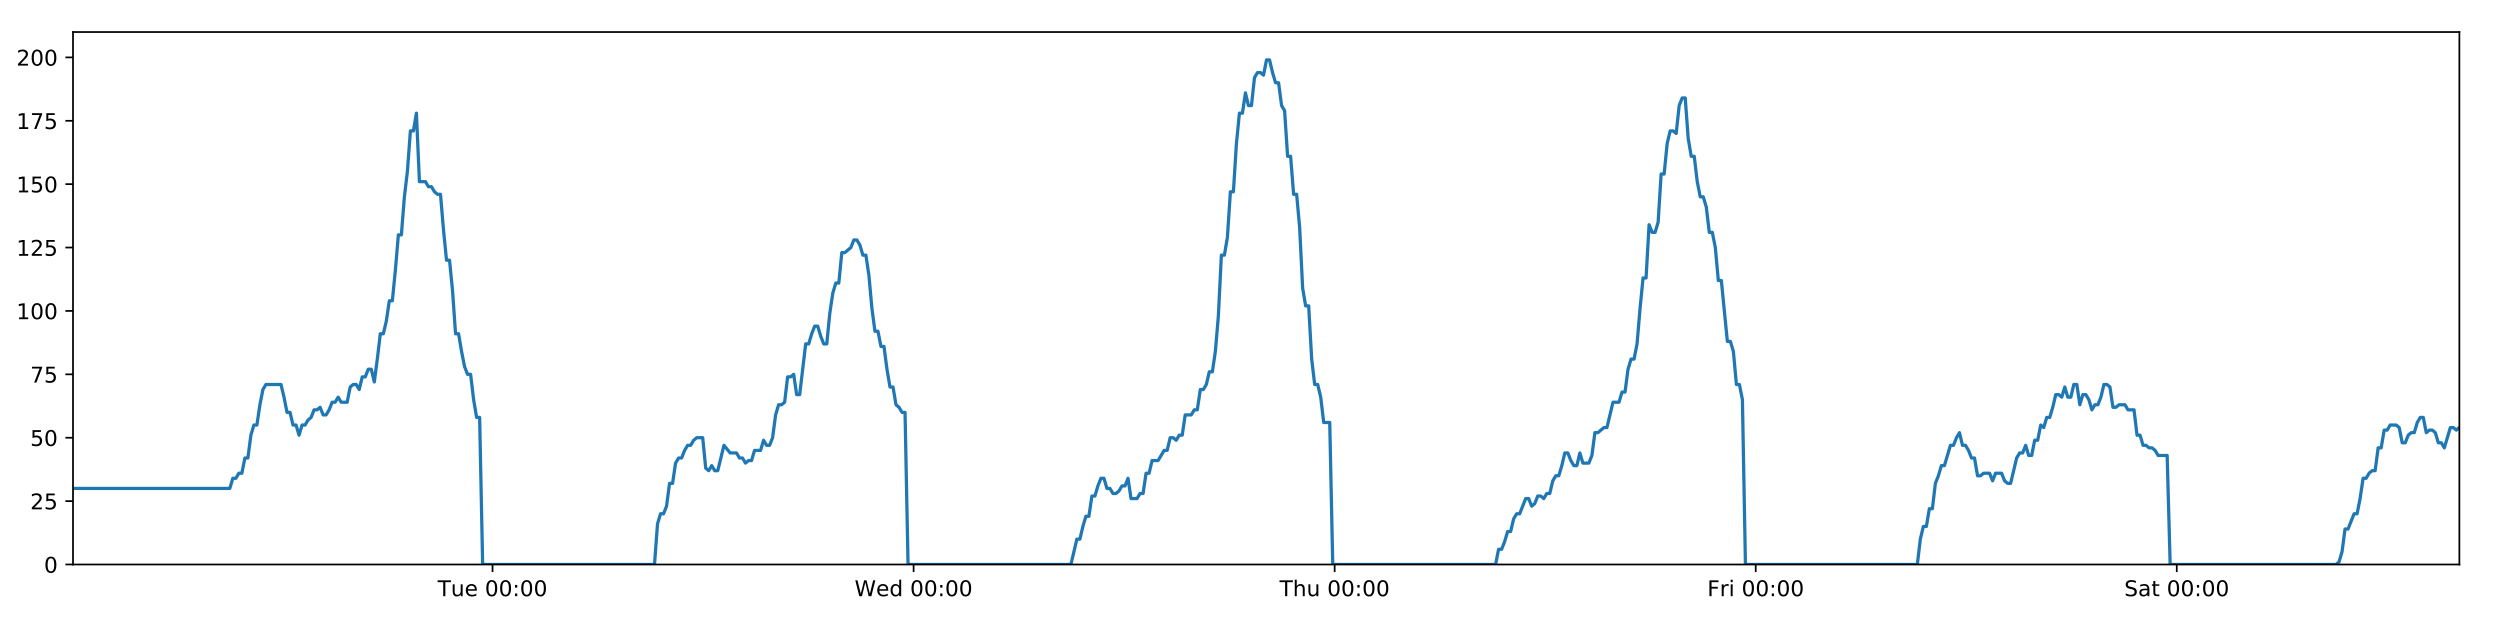
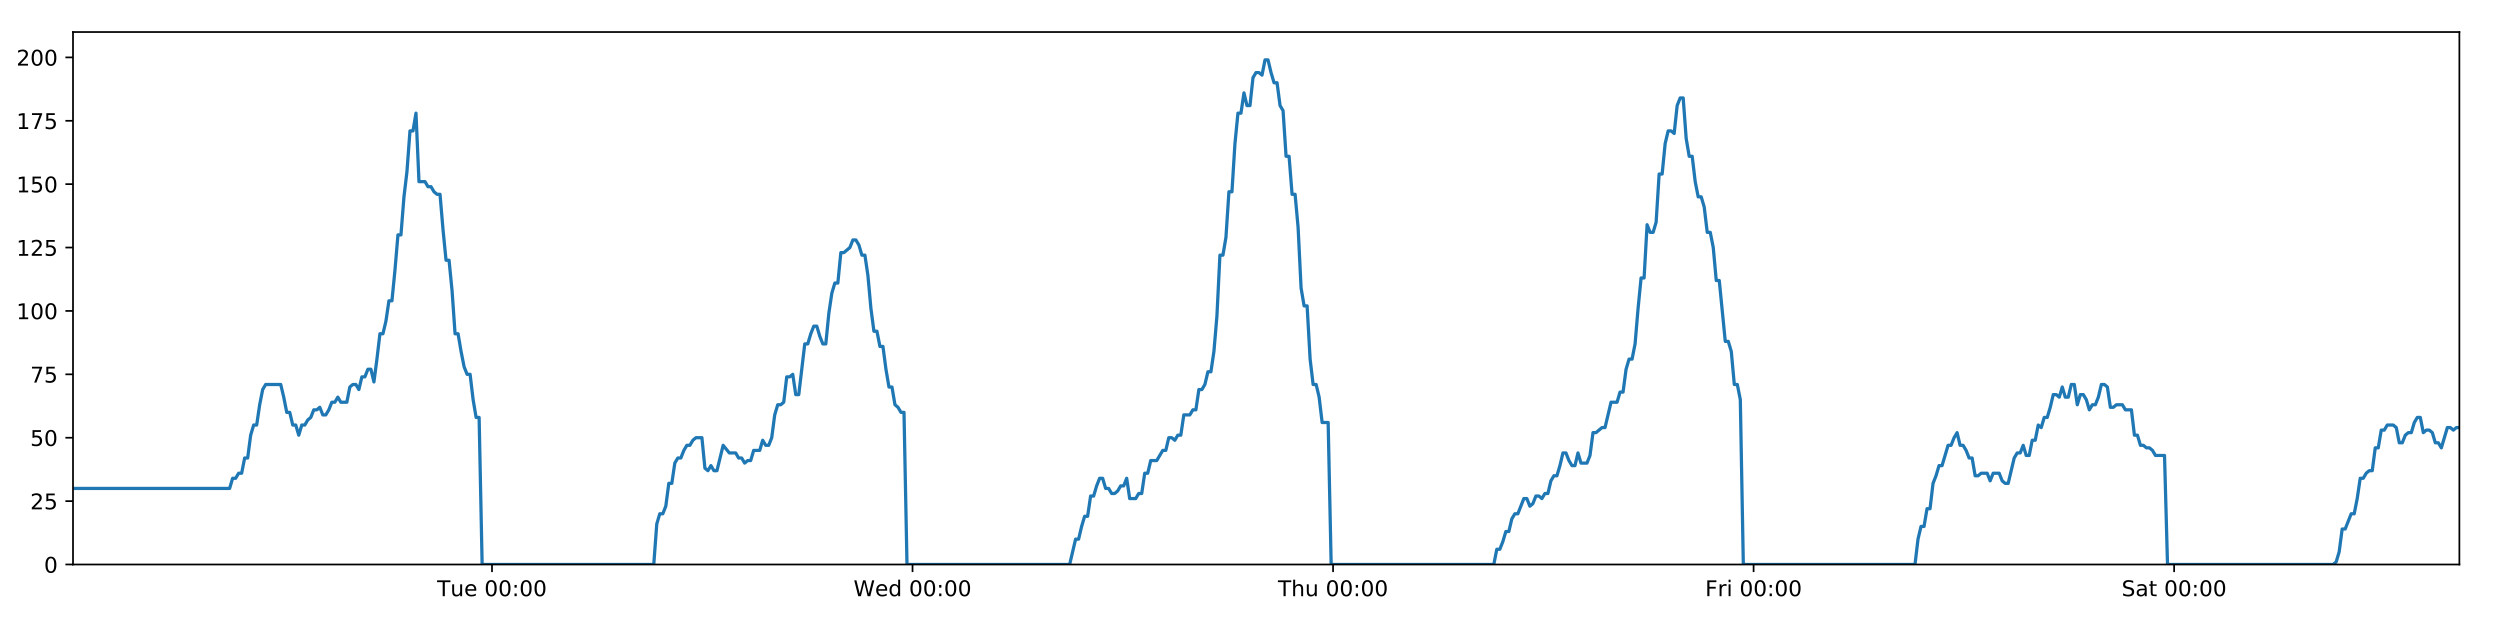
<svg xmlns="http://www.w3.org/2000/svg" xmlns:xlink="http://www.w3.org/1999/xlink" height="288pt" version="1.1" viewBox="0 0 1152 288" width="1152pt">
  <defs>
    <style type="text/css">
*{stroke-linecap:butt;stroke-linejoin:round;}
  </style>
  </defs>
  <g id="figure_1">
    <g id="patch_1">
      <path d="M 0 288  L 1152 288  L 1152 0  L 0 0  z " style="fill:#ffffff;" />
    </g>
    <g id="axes_1">
      <g id="patch_2">
        <path d="M 33.64 260.12  L 1133.28 260.12  L 1133.28 14.76  L 33.64 14.76  z " style="fill:#ffffff;" />
      </g>
      <g id="matplotlib.axis_1">
        <g id="xtick_1">
          <g id="line2d_1">
            <defs>
-               <path d="M 0 0  L 0 3.5  " id="m0f804568c9" style="stroke:#000000;stroke-width:0.8;" />
-             </defs>
-             <g>
-               <use style="stroke:#000000;stroke-width:0.8;" x="226.96" xlink:href="#m0f804568c9" y="260.12" />
+               <path d="M 0 0  L 0 3.5  " id="m7bfe73b40c" style="stroke:#000000;stroke-width:0.8;" />
+             </defs>
+             <g>
+               <use style="stroke:#000000;stroke-width:0.8;" x="226.716" xlink:href="#m7bfe73b40c" y="260.12" />
            </g>
          </g>
          <g id="text_1">
            <defs>
              <path d="M -0.297 72.906  L 61.375 72.906  L 61.375 64.594  L 35.5 64.594  L 35.5 0  L 25.594 0  L 25.594 64.594  L -0.297 64.594  z " id="DejaVuSans-84" />
              <path d="M 8.5 21.578  L 8.5 54.688  L 17.484 54.688  L 17.484 21.922  Q 17.484 14.156 20.5 10.266  Q 23.531 6.391 29.594 6.391  Q 36.859 6.391 41.078 11.031  Q 45.312 15.672 45.312 23.688  L 45.312 54.688  L 54.297 54.688  L 54.297 0  L 45.312 0  L 45.312 8.406  Q 42.047 3.422 37.719 1  Q 33.406 -1.422 27.688 -1.422  Q 18.266 -1.422 13.375 4.438  Q 8.5 10.297 8.5 21.578  z M 31.109 56  z " id="DejaVuSans-117" />
              <path d="M 56.203 29.594  L 56.203 25.203  L 14.891 25.203  Q 15.484 15.922 20.484 11.062  Q 25.484 6.203 34.422 6.203  Q 39.594 6.203 44.453 7.469  Q 49.312 8.734 54.109 11.281  L 54.109 2.781  Q 49.266 0.734 44.188 -0.344  Q 39.109 -1.422 33.891 -1.422  Q 20.797 -1.422 13.156 6.188  Q 5.516 13.812 5.516 26.812  Q 5.516 40.234 12.766 48.109  Q 20.016 56 32.328 56  Q 43.359 56 49.781 48.891  Q 56.203 41.797 56.203 29.594  z M 47.219 32.234  Q 47.125 39.594 43.094 43.984  Q 39.062 48.391 32.422 48.391  Q 24.906 48.391 20.391 44.141  Q 15.875 39.891 15.188 32.172  z " id="DejaVuSans-101" />
              <path id="DejaVuSans-32" />
              <path d="M 31.781 66.406  Q 24.172 66.406 20.328 58.906  Q 16.5 51.422 16.5 36.375  Q 16.5 21.391 20.328 13.891  Q 24.172 6.391 31.781 6.391  Q 39.453 6.391 43.281 13.891  Q 47.125 21.391 47.125 36.375  Q 47.125 51.422 43.281 58.906  Q 39.453 66.406 31.781 66.406  z M 31.781 74.219  Q 44.047 74.219 50.516 64.516  Q 56.984 54.828 56.984 36.375  Q 56.984 17.969 50.516 8.266  Q 44.047 -1.422 31.781 -1.422  Q 19.531 -1.422 13.062 8.266  Q 6.594 17.969 6.594 36.375  Q 6.594 54.828 13.062 64.516  Q 19.531 74.219 31.781 74.219  z " id="DejaVuSans-48" />
              <path d="M 11.719 12.406  L 22.016 12.406  L 22.016 0  L 11.719 0  z M 11.719 51.703  L 22.016 51.703  L 22.016 39.312  L 11.719 39.312  z " id="DejaVuSans-58" />
            </defs>
-             <g transform="translate(201.6741 274.7184)scale(0.1 -0.1)">
+             <g transform="translate(201.4304 274.7184)scale(0.1 -0.1)">
              <use xlink:href="#DejaVuSans-84" />
              <use x="60.85" xlink:href="#DejaVuSans-117" />
              <use x="124.229" xlink:href="#DejaVuSans-101" />
              <use x="185.752" xlink:href="#DejaVuSans-32" />
              <use x="217.539" xlink:href="#DejaVuSans-48" />
              <use x="281.162" xlink:href="#DejaVuSans-48" />
              <use x="344.785" xlink:href="#DejaVuSans-58" />
              <use x="378.477" xlink:href="#DejaVuSans-48" />
              <use x="442.1" xlink:href="#DejaVuSans-48" />
            </g>
          </g>
        </g>
        <g id="xtick_2">
          <g id="line2d_2">
            <g>
-               <use style="stroke:#000000;stroke-width:0.8;" x="420.984" xlink:href="#m0f804568c9" y="260.12" />
+               <use style="stroke:#000000;stroke-width:0.8;" x="420.495" xlink:href="#m7bfe73b40c" y="260.12" />
            </g>
          </g>
          <g id="text_2">
            <defs>
              <path d="M 3.328 72.906  L 13.281 72.906  L 28.609 11.281  L 43.891 72.906  L 54.984 72.906  L 70.312 11.281  L 85.594 72.906  L 95.609 72.906  L 77.297 0  L 64.891 0  L 49.516 63.281  L 33.984 0  L 21.578 0  z " id="DejaVuSans-87" />
              <path d="M 45.406 46.391  L 45.406 75.984  L 54.391 75.984  L 54.391 0  L 45.406 0  L 45.406 8.203  Q 42.578 3.328 38.25 0.953  Q 33.938 -1.422 27.875 -1.422  Q 17.969 -1.422 11.734 6.484  Q 5.516 14.406 5.516 27.297  Q 5.516 40.188 11.734 48.094  Q 17.969 56 27.875 56  Q 33.938 56 38.25 53.625  Q 42.578 51.266 45.406 46.391  z M 14.797 27.297  Q 14.797 17.391 18.875 11.75  Q 22.953 6.109 30.078 6.109  Q 37.203 6.109 41.297 11.75  Q 45.406 17.391 45.406 27.297  Q 45.406 37.203 41.297 42.844  Q 37.203 48.484 30.078 48.484  Q 22.953 48.484 18.875 42.844  Q 14.797 37.203 14.797 27.297  z " id="DejaVuSans-100" />
            </defs>
-             <g transform="translate(393.7947 274.7184)scale(0.1 -0.1)">
+             <g transform="translate(393.3064 274.7184)scale(0.1 -0.1)">
              <use xlink:href="#DejaVuSans-87" />
              <use x="98.799" xlink:href="#DejaVuSans-101" />
              <use x="160.322" xlink:href="#DejaVuSans-100" />
              <use x="223.799" xlink:href="#DejaVuSans-32" />
              <use x="255.586" xlink:href="#DejaVuSans-48" />
              <use x="319.209" xlink:href="#DejaVuSans-48" />
              <use x="382.832" xlink:href="#DejaVuSans-58" />
              <use x="416.523" xlink:href="#DejaVuSans-48" />
              <use x="480.146" xlink:href="#DejaVuSans-48" />
            </g>
          </g>
        </g>
        <g id="xtick_3">
          <g id="line2d_3">
            <g>
-               <use style="stroke:#000000;stroke-width:0.8;" x="615.007" xlink:href="#m0f804568c9" y="260.12" />
+               <use style="stroke:#000000;stroke-width:0.8;" x="614.275" xlink:href="#m7bfe73b40c" y="260.12" />
            </g>
          </g>
          <g id="text_3">
            <defs>
              <path d="M 54.891 33.016  L 54.891 0  L 45.906 0  L 45.906 32.719  Q 45.906 40.484 42.875 44.328  Q 39.844 48.188 33.797 48.188  Q 26.516 48.188 22.312 43.547  Q 18.109 38.922 18.109 30.906  L 18.109 0  L 9.078 0  L 9.078 75.984  L 18.109 75.984  L 18.109 46.188  Q 21.344 51.125 25.703 53.562  Q 30.078 56 35.797 56  Q 45.219 56 50.047 50.172  Q 54.891 44.344 54.891 33.016  z " id="DejaVuSans-104" />
            </defs>
-             <g transform="translate(589.6175 274.7184)scale(0.1 -0.1)">
+             <g transform="translate(588.8847 274.7184)scale(0.1 -0.1)">
              <use xlink:href="#DejaVuSans-84" />
              <use x="61.084" xlink:href="#DejaVuSans-104" />
              <use x="124.463" xlink:href="#DejaVuSans-117" />
              <use x="187.842" xlink:href="#DejaVuSans-32" />
              <use x="219.629" xlink:href="#DejaVuSans-48" />
              <use x="283.252" xlink:href="#DejaVuSans-48" />
              <use x="346.875" xlink:href="#DejaVuSans-58" />
              <use x="380.566" xlink:href="#DejaVuSans-48" />
              <use x="444.189" xlink:href="#DejaVuSans-48" />
            </g>
          </g>
        </g>
        <g id="xtick_4">
          <g id="line2d_4">
            <g>
-               <use style="stroke:#000000;stroke-width:0.8;" x="809.031" xlink:href="#m0f804568c9" y="260.12" />
+               <use style="stroke:#000000;stroke-width:0.8;" x="808.054" xlink:href="#m7bfe73b40c" y="260.12" />
            </g>
          </g>
          <g id="text_4">
            <defs>
              <path d="M 9.812 72.906  L 51.703 72.906  L 51.703 64.594  L 19.672 64.594  L 19.672 43.109  L 48.578 43.109  L 48.578 34.812  L 19.672 34.812  L 19.672 0  L 9.812 0  z " id="DejaVuSans-70" />
              <path d="M 41.109 46.297  Q 39.594 47.172 37.812 47.578  Q 36.031 48 33.891 48  Q 26.266 48 22.188 43.047  Q 18.109 38.094 18.109 28.812  L 18.109 0  L 9.078 0  L 9.078 54.688  L 18.109 54.688  L 18.109 46.188  Q 20.953 51.172 25.484 53.578  Q 30.031 56 36.531 56  Q 37.453 56 38.578 55.875  Q 39.703 55.766 41.062 55.516  z " id="DejaVuSans-114" />
              <path d="M 9.422 54.688  L 18.406 54.688  L 18.406 0  L 9.422 0  z M 9.422 75.984  L 18.406 75.984  L 18.406 64.594  L 9.422 64.594  z " id="DejaVuSans-105" />
            </defs>
-             <g transform="translate(786.7178 274.7184)scale(0.1 -0.1)">
+             <g transform="translate(785.7404 274.7184)scale(0.1 -0.1)">
              <use xlink:href="#DejaVuSans-70" />
              <use x="57.41" xlink:href="#DejaVuSans-114" />
              <use x="98.523" xlink:href="#DejaVuSans-105" />
              <use x="126.307" xlink:href="#DejaVuSans-32" />
              <use x="158.094" xlink:href="#DejaVuSans-48" />
              <use x="221.717" xlink:href="#DejaVuSans-48" />
              <use x="285.34" xlink:href="#DejaVuSans-58" />
              <use x="319.031" xlink:href="#DejaVuSans-48" />
              <use x="382.654" xlink:href="#DejaVuSans-48" />
            </g>
          </g>
        </g>
        <g id="xtick_5">
          <g id="line2d_5">
            <g>
-               <use style="stroke:#000000;stroke-width:0.8;" x="1003.055" xlink:href="#m0f804568c9" y="260.12" />
+               <use style="stroke:#000000;stroke-width:0.8;" x="1001.833" xlink:href="#m7bfe73b40c" y="260.12" />
            </g>
          </g>
          <g id="text_5">
            <defs>
              <path d="M 53.516 70.516  L 53.516 60.891  Q 47.906 63.578 42.922 64.891  Q 37.938 66.219 33.297 66.219  Q 25.25 66.219 20.875 63.094  Q 16.5 59.969 16.5 54.203  Q 16.5 49.359 19.406 46.891  Q 22.312 44.438 30.422 42.922  L 36.375 41.703  Q 47.406 39.594 52.656 34.297  Q 57.906 29 57.906 20.125  Q 57.906 9.516 50.797 4.047  Q 43.703 -1.422 29.984 -1.422  Q 24.812 -1.422 18.969 -0.25  Q 13.141 0.922 6.891 3.219  L 6.891 13.375  Q 12.891 10.016 18.656 8.297  Q 24.422 6.594 29.984 6.594  Q 38.422 6.594 43.016 9.906  Q 47.609 13.234 47.609 19.391  Q 47.609 24.75 44.312 27.781  Q 41.016 30.812 33.5 32.328  L 27.484 33.5  Q 16.453 35.688 11.516 40.375  Q 6.594 45.062 6.594 53.422  Q 6.594 63.094 13.406 68.656  Q 20.219 74.219 32.172 74.219  Q 37.312 74.219 42.625 73.281  Q 47.953 72.359 53.516 70.516  z " id="DejaVuSans-83" />
              <path d="M 34.281 27.484  Q 23.391 27.484 19.188 25  Q 14.984 22.516 14.984 16.5  Q 14.984 11.719 18.141 8.906  Q 21.297 6.109 26.703 6.109  Q 34.188 6.109 38.703 11.406  Q 43.219 16.703 43.219 25.484  L 43.219 27.484  z M 52.203 31.203  L 52.203 0  L 43.219 0  L 43.219 8.297  Q 40.141 3.328 35.547 0.953  Q 30.953 -1.422 24.312 -1.422  Q 15.922 -1.422 10.953 3.297  Q 6 8.016 6 15.922  Q 6 25.141 12.172 29.828  Q 18.359 34.516 30.609 34.516  L 43.219 34.516  L 43.219 35.406  Q 43.219 41.609 39.141 45  Q 35.062 48.391 27.688 48.391  Q 23 48.391 18.547 47.266  Q 14.109 46.141 10.016 43.891  L 10.016 52.203  Q 14.938 54.109 19.578 55.047  Q 24.219 56 28.609 56  Q 40.484 56 46.344 49.844  Q 52.203 43.703 52.203 31.203  z " id="DejaVuSans-97" />
              <path d="M 18.312 70.219  L 18.312 54.688  L 36.812 54.688  L 36.812 47.703  L 18.312 47.703  L 18.312 18.016  Q 18.312 11.328 20.141 9.422  Q 21.969 7.516 27.594 7.516  L 36.812 7.516  L 36.812 0  L 27.594 0  Q 17.188 0 13.234 3.875  Q 9.281 7.766 9.281 18.016  L 9.281 47.703  L 2.688 47.703  L 2.688 54.688  L 9.281 54.688  L 9.281 70.219  z " id="DejaVuSans-116" />
            </defs>
-             <g transform="translate(978.8578 274.7184)scale(0.1 -0.1)">
+             <g transform="translate(977.6359 274.7184)scale(0.1 -0.1)">
              <use xlink:href="#DejaVuSans-83" />
              <use x="63.477" xlink:href="#DejaVuSans-97" />
              <use x="124.756" xlink:href="#DejaVuSans-116" />
              <use x="163.965" xlink:href="#DejaVuSans-32" />
              <use x="195.752" xlink:href="#DejaVuSans-48" />
              <use x="259.375" xlink:href="#DejaVuSans-48" />
              <use x="322.998" xlink:href="#DejaVuSans-58" />
              <use x="356.689" xlink:href="#DejaVuSans-48" />
              <use x="420.312" xlink:href="#DejaVuSans-48" />
            </g>
          </g>
        </g>
      </g>
      <g id="matplotlib.axis_2">
        <g id="ytick_1">
          <g id="line2d_6">
            <defs>
-               <path d="M 0 0  L -3.5 0  " id="mcbf3588f6b" style="stroke:#000000;stroke-width:0.8;" />
-             </defs>
-             <g>
-               <use style="stroke:#000000;stroke-width:0.8;" x="33.64" xlink:href="#mcbf3588f6b" y="260.12" />
+               <path d="M 0 0  L -3.5 0  " id="mf0723253dd" style="stroke:#000000;stroke-width:0.8;" />
+             </defs>
+             <g>
+               <use style="stroke:#000000;stroke-width:0.8;" x="33.64" xlink:href="#mf0723253dd" y="260.12" />
            </g>
          </g>
          <g id="text_6">
            <g transform="translate(20.2775 263.9192)scale(0.1 -0.1)">
              <use xlink:href="#DejaVuSans-48" />
            </g>
          </g>
        </g>
        <g id="ytick_2">
          <g id="line2d_7">
            <g>
-               <use style="stroke:#000000;stroke-width:0.8;" x="33.64" xlink:href="#mcbf3588f6b" y="230.91" />
+               <use style="stroke:#000000;stroke-width:0.8;" x="33.64" xlink:href="#mf0723253dd" y="230.91" />
            </g>
          </g>
          <g id="text_7">
            <defs>
              <path d="M 19.188 8.297  L 53.609 8.297  L 53.609 0  L 7.328 0  L 7.328 8.297  Q 12.938 14.109 22.625 23.891  Q 32.328 33.688 34.812 36.531  Q 39.547 41.844 41.422 45.531  Q 43.312 49.219 43.312 52.781  Q 43.312 58.594 39.234 62.25  Q 35.156 65.922 28.609 65.922  Q 23.969 65.922 18.812 64.312  Q 13.672 62.703 7.812 59.422  L 7.812 69.391  Q 13.766 71.781 18.938 73  Q 24.125 74.219 28.422 74.219  Q 39.75 74.219 46.484 68.547  Q 53.219 62.891 53.219 53.422  Q 53.219 48.922 51.531 44.891  Q 49.859 40.875 45.406 35.406  Q 44.188 33.984 37.641 27.219  Q 31.109 20.453 19.188 8.297  z " id="DejaVuSans-50" />
              <path d="M 10.797 72.906  L 49.516 72.906  L 49.516 64.594  L 19.828 64.594  L 19.828 46.734  Q 21.969 47.469 24.109 47.828  Q 26.266 48.188 28.422 48.188  Q 40.625 48.188 47.75 41.5  Q 54.891 34.812 54.891 23.391  Q 54.891 11.625 47.562 5.094  Q 40.234 -1.422 26.906 -1.422  Q 22.312 -1.422 17.547 -0.641  Q 12.797 0.141 7.719 1.703  L 7.719 11.625  Q 12.109 9.234 16.797 8.062  Q 21.484 6.891 26.703 6.891  Q 35.156 6.891 40.078 11.328  Q 45.016 15.766 45.016 23.391  Q 45.016 31 40.078 35.438  Q 35.156 39.891 26.703 39.891  Q 22.75 39.891 18.812 39.016  Q 14.891 38.141 10.797 36.281  z " id="DejaVuSans-53" />
            </defs>
            <g transform="translate(13.915 234.7097)scale(0.1 -0.1)">
              <use xlink:href="#DejaVuSans-50" />
              <use x="63.623" xlink:href="#DejaVuSans-53" />
            </g>
          </g>
        </g>
        <g id="ytick_3">
          <g id="line2d_8">
            <g>
-               <use style="stroke:#000000;stroke-width:0.8;" x="33.64" xlink:href="#mcbf3588f6b" y="201.701" />
+               <use style="stroke:#000000;stroke-width:0.8;" x="33.64" xlink:href="#mf0723253dd" y="201.701" />
            </g>
          </g>
          <g id="text_8">
            <g transform="translate(13.915 205.5002)scale(0.1 -0.1)">
              <use xlink:href="#DejaVuSans-53" />
              <use x="63.623" xlink:href="#DejaVuSans-48" />
            </g>
          </g>
        </g>
        <g id="ytick_4">
          <g id="line2d_9">
            <g>
-               <use style="stroke:#000000;stroke-width:0.8;" x="33.64" xlink:href="#mcbf3588f6b" y="172.491" />
+               <use style="stroke:#000000;stroke-width:0.8;" x="33.64" xlink:href="#mf0723253dd" y="172.491" />
            </g>
          </g>
          <g id="text_9">
            <defs>
              <path d="M 8.203 72.906  L 55.078 72.906  L 55.078 68.703  L 28.609 0  L 18.312 0  L 43.219 64.594  L 8.203 64.594  z " id="DejaVuSans-55" />
            </defs>
            <g transform="translate(13.915 176.2906)scale(0.1 -0.1)">
              <use xlink:href="#DejaVuSans-55" />
              <use x="63.623" xlink:href="#DejaVuSans-53" />
            </g>
          </g>
        </g>
        <g id="ytick_5">
          <g id="line2d_10">
            <g>
-               <use style="stroke:#000000;stroke-width:0.8;" x="33.64" xlink:href="#mcbf3588f6b" y="143.282" />
+               <use style="stroke:#000000;stroke-width:0.8;" x="33.64" xlink:href="#mf0723253dd" y="143.282" />
            </g>
          </g>
          <g id="text_10">
            <defs>
              <path d="M 12.406 8.297  L 28.516 8.297  L 28.516 63.922  L 10.984 60.406  L 10.984 69.391  L 28.422 72.906  L 38.281 72.906  L 38.281 8.297  L 54.391 8.297  L 54.391 0  L 12.406 0  z " id="DejaVuSans-49" />
            </defs>
            <g transform="translate(7.5525 147.0811)scale(0.1 -0.1)">
              <use xlink:href="#DejaVuSans-49" />
              <use x="63.623" xlink:href="#DejaVuSans-48" />
              <use x="127.246" xlink:href="#DejaVuSans-48" />
            </g>
          </g>
        </g>
        <g id="ytick_6">
          <g id="line2d_11">
            <g>
-               <use style="stroke:#000000;stroke-width:0.8;" x="33.64" xlink:href="#mcbf3588f6b" y="114.072" />
+               <use style="stroke:#000000;stroke-width:0.8;" x="33.64" xlink:href="#mf0723253dd" y="114.072" />
            </g>
          </g>
          <g id="text_11">
            <g transform="translate(7.5525 117.8716)scale(0.1 -0.1)">
              <use xlink:href="#DejaVuSans-49" />
              <use x="63.623" xlink:href="#DejaVuSans-50" />
              <use x="127.246" xlink:href="#DejaVuSans-53" />
            </g>
          </g>
        </g>
        <g id="ytick_7">
          <g id="line2d_12">
            <g>
-               <use style="stroke:#000000;stroke-width:0.8;" x="33.64" xlink:href="#mcbf3588f6b" y="84.863" />
+               <use style="stroke:#000000;stroke-width:0.8;" x="33.64" xlink:href="#mf0723253dd" y="84.863" />
            </g>
          </g>
          <g id="text_12">
            <g transform="translate(7.5525 88.66208)scale(0.1 -0.1)">
              <use xlink:href="#DejaVuSans-49" />
              <use x="63.623" xlink:href="#DejaVuSans-53" />
              <use x="127.246" xlink:href="#DejaVuSans-48" />
            </g>
          </g>
        </g>
        <g id="ytick_8">
          <g id="line2d_13">
            <g>
-               <use style="stroke:#000000;stroke-width:0.8;" x="33.64" xlink:href="#mcbf3588f6b" y="55.653" />
+               <use style="stroke:#000000;stroke-width:0.8;" x="33.64" xlink:href="#mf0723253dd" y="55.653" />
            </g>
          </g>
          <g id="text_13">
            <g transform="translate(7.5525 59.45255)scale(0.1 -0.1)">
              <use xlink:href="#DejaVuSans-49" />
              <use x="63.623" xlink:href="#DejaVuSans-55" />
              <use x="127.246" xlink:href="#DejaVuSans-53" />
            </g>
          </g>
        </g>
        <g id="ytick_9">
          <g id="line2d_14">
            <g>
-               <use style="stroke:#000000;stroke-width:0.8;" x="33.64" xlink:href="#mcbf3588f6b" y="26.444" />
+               <use style="stroke:#000000;stroke-width:0.8;" x="33.64" xlink:href="#mf0723253dd" y="26.444" />
            </g>
          </g>
          <g id="text_14">
            <g transform="translate(7.5525 30.24303)scale(0.1 -0.1)">
              <use xlink:href="#DejaVuSans-50" />
              <use x="63.623" xlink:href="#DejaVuSans-48" />
              <use x="127.246" xlink:href="#DejaVuSans-48" />
            </g>
          </g>
        </g>
      </g>
      <g id="line2d_15">
-         <path clip-path="url(#p4704fa469d)" d="M 33.64 225.069  L 105.897 225.069  L 107.287 220.395  L 108.676 220.395  L 110.063 218.058  L 111.449 218.058  L 112.834 211.048  L 114.222 211.048  L 115.607 200.533  L 116.993 195.859  L 118.379 195.859  L 119.765 186.512  L 121.151 179.502  L 122.539 177.165  L 129.482 177.165  L 130.868 183.007  L 132.257 190.017  L 133.642 190.017  L 135.027 195.859  L 136.415 195.859  L 137.801 200.533  L 139.188 195.859  L 140.576 195.859  L 141.962 193.522  L 143.347 192.354  L 144.732 188.849  L 146.118 188.849  L 147.504 187.68  L 148.892 191.186  L 150.277 191.186  L 151.666 188.849  L 153.051 185.344  L 154.436 185.344  L 155.824 183.007  L 157.21 185.344  L 159.981 185.344  L 161.369 178.333  L 162.755 177.165  L 164.144 177.165  L 165.532 179.502  L 166.92 173.66  L 168.31 173.66  L 169.699 170.155  L 171.091 170.155  L 172.479 175.997  L 173.864 165.481  L 175.25 153.797  L 176.635 153.797  L 178.02 147.955  L 179.406 138.608  L 180.792 138.608  L 182.178 124.588  L 183.565 108.23  L 184.95 108.23  L 186.339 90.705  L 187.726 79.021  L 189.111 60.327  L 190.497 60.327  L 191.883 52.148  L 193.268 83.694  L 196.04 83.694  L 197.429 86.031  L 198.815 86.031  L 200.203 88.368  L 201.59 89.536  L 202.975 89.536  L 204.363 105.894  L 205.754 119.914  L 207.14 119.914  L 208.528 133.935  L 209.916 153.797  L 211.305 153.797  L 212.692 161.976  L 214.08 168.986  L 215.465 172.491  L 216.854 172.491  L 218.243 184.175  L 219.629 192.354  L 221.015 192.354  L 222.405 260.12  L 301.593 260.12  L 302.98 241.426  L 304.369 236.752  L 305.757 236.752  L 307.143 233.247  L 308.529 222.732  L 309.917 222.732  L 311.304 213.385  L 312.693 211.048  L 314.082 211.048  L 315.473 207.543  L 316.863 205.206  L 318.252 205.206  L 319.637 202.869  L 321.028 201.701  L 323.806 201.701  L 325.191 215.722  L 326.578 216.89  L 327.967 214.553  L 329.352 216.89  L 330.739 216.89  L 333.602 205.206  L 336.464 208.711  L 339.374 208.711  L 340.759 211.048  L 342.146 211.048  L 343.531 213.385  L 344.917 212.216  L 346.305 212.216  L 347.693 207.543  L 350.465 207.543  L 351.851 202.869  L 353.24 205.206  L 354.625 205.206  L 356.011 201.701  L 357.398 191.186  L 358.784 186.512  L 360.169 186.512  L 361.555 185.344  L 362.94 173.66  L 364.329 173.66  L 365.716 172.491  L 367.104 181.838  L 368.49 181.838  L 371.263 158.471  L 372.649 158.471  L 374.037 153.797  L 375.423 150.292  L 376.809 150.292  L 378.197 154.966  L 379.584 158.471  L 380.97 158.471  L 382.358 144.45  L 383.747 135.103  L 385.134 130.43  L 386.52 130.43  L 387.906 116.409  L 389.292 116.409  L 392.069 114.072  L 393.457 110.567  L 394.846 110.567  L 396.233 112.904  L 397.621 117.578  L 399.007 117.578  L 400.396 126.925  L 401.782 142.114  L 403.17 152.629  L 404.557 152.629  L 405.942 159.639  L 407.333 159.639  L 408.718 170.155  L 410.106 178.333  L 411.494 178.333  L 412.88 186.512  L 414.269 187.68  L 415.656 190.017  L 417.042 190.017  L 418.427 260.12  L 493.472 260.12  L 496.22 248.436  L 497.606 248.436  L 498.991 242.594  L 500.377 237.921  L 501.762 237.921  L 503.148 228.574  L 504.535 228.574  L 505.921 223.9  L 507.306 220.395  L 508.692 220.395  L 510.077 225.069  L 511.465 225.069  L 512.851 227.405  L 514.24 227.405  L 515.629 226.237  L 517.017 223.9  L 518.403 223.9  L 519.789 220.395  L 521.175 229.742  L 523.948 229.742  L 525.336 227.405  L 526.723 227.405  L 528.109 218.058  L 529.497 218.058  L 530.884 212.216  L 533.657 212.216  L 536.431 207.543  L 537.825 207.543  L 539.214 201.701  L 540.604 201.701  L 541.99 202.869  L 543.376 200.533  L 544.761 200.533  L 546.146 191.186  L 548.918 191.186  L 550.326 188.849  L 551.712 188.849  L 553.097 179.502  L 554.488 179.502  L 555.875 177.165  L 557.261 171.323  L 558.65 171.323  L 560.035 161.976  L 561.422 145.619  L 562.808 117.578  L 564.194 117.578  L 565.581 109.399  L 566.966 88.368  L 568.352 88.368  L 569.741 66.169  L 571.128 52.148  L 572.514 52.148  L 573.899 42.801  L 575.286 48.643  L 576.674 48.643  L 578.062 35.791  L 579.448 33.454  L 580.836 33.454  L 582.226 34.622  L 583.614 27.612  L 585.006 27.612  L 586.392 33.454  L 587.78 38.128  L 589.165 38.128  L 590.554 48.643  L 591.939 50.98  L 593.325 72.011  L 594.71 72.011  L 596.098 89.536  L 597.484 89.536  L 598.871 104.725  L 600.257 132.766  L 601.644 140.945  L 603.034 140.945  L 604.422 165.481  L 605.806 177.165  L 607.193 177.165  L 608.582 183.007  L 609.968 194.691  L 612.743 194.691  L 614.13 260.12  L 689.168 260.12  L 690.554 253.11  L 691.942 253.11  L 693.328 249.605  L 694.717 244.931  L 696.102 244.931  L 697.488 239.089  L 698.875 236.752  L 700.261 236.752  L 703.032 229.742  L 704.421 229.742  L 705.808 233.247  L 707.197 232.079  L 708.584 228.574  L 709.972 228.574  L 711.358 229.742  L 712.743 227.405  L 714.132 227.405  L 715.519 221.563  L 716.904 219.227  L 718.296 219.227  L 719.681 214.553  L 721.067 208.711  L 722.452 208.711  L 723.838 212.216  L 725.225 214.553  L 726.613 214.553  L 728.001 208.711  L 729.387 213.385  L 732.159 213.385  L 733.546 209.88  L 734.935 199.364  L 736.32 199.364  L 739.096 197.027  L 740.482 197.027  L 743.258 185.344  L 746.033 185.344  L 747.419 180.67  L 748.806 180.67  L 750.192 170.155  L 751.58 165.481  L 752.965 165.481  L 754.351 158.471  L 755.737 142.114  L 757.122 128.093  L 758.508 128.093  L 759.897 103.557  L 761.289 107.062  L 762.677 107.062  L 764.065 102.389  L 765.454 80.189  L 766.839 80.189  L 768.226 66.169  L 769.611 60.327  L 770.996 60.327  L 772.384 61.495  L 773.771 48.643  L 775.157 45.138  L 776.546 45.138  L 777.932 63.832  L 779.317 72.011  L 780.704 72.011  L 782.09 83.694  L 783.477 90.705  L 784.865 90.705  L 786.25 95.378  L 787.646 107.062  L 789.036 107.062  L 790.422 114.072  L 791.807 129.261  L 793.194 129.261  L 795.965 157.302  L 797.355 157.302  L 798.744 161.976  L 800.132 177.165  L 801.519 177.165  L 802.907 184.175  L 804.294 260.12  L 883.503 260.12  L 884.888 248.436  L 886.277 242.594  L 887.666 242.594  L 889.051 234.416  L 890.436 234.416  L 891.822 222.732  L 893.207 219.227  L 894.595 214.553  L 895.984 214.553  L 898.762 205.206  L 900.151 205.206  L 901.537 201.701  L 902.925 199.364  L 904.312 205.206  L 905.698 205.206  L 907.084 207.543  L 908.472 211.048  L 909.86 211.048  L 911.25 219.227  L 912.637 219.227  L 914.023 218.058  L 916.795 218.058  L 918.18 221.563  L 919.567 218.058  L 922.339 218.058  L 923.725 221.563  L 925.111 222.732  L 926.497 222.732  L 929.27 211.048  L 930.656 208.711  L 932.043 208.711  L 933.428 205.206  L 934.814 209.88  L 936.199 209.88  L 937.585 202.869  L 938.972 202.869  L 940.359 195.859  L 941.745 197.027  L 943.131 192.354  L 944.518 192.354  L 945.904 187.68  L 947.291 181.838  L 948.677 181.838  L 950.063 183.007  L 951.45 178.333  L 952.839 183.007  L 954.227 183.007  L 955.613 177.165  L 957 177.165  L 958.389 186.512  L 959.777 181.838  L 961.164 181.838  L 962.55 184.175  L 963.938 188.849  L 965.324 186.512  L 966.713 186.512  L 968.098 183.007  L 969.486 177.165  L 970.874 177.165  L 972.26 178.333  L 973.645 187.68  L 975.03 187.68  L 976.417 186.512  L 979.193 186.512  L 980.582 188.849  L 983.356 188.849  L 984.744 200.533  L 986.131 200.533  L 987.517 205.206  L 988.905 205.206  L 990.293 206.374  L 991.682 206.374  L 993.07 207.543  L 994.458 209.88  L 998.624 209.88  L 1000.01 260.12  L 1076.434 260.12  L 1077.82 258.952  L 1079.205 254.278  L 1080.593 243.763  L 1081.98 243.763  L 1084.755 236.752  L 1086.143 236.752  L 1087.53 229.742  L 1088.918 220.395  L 1090.304 220.395  L 1091.689 218.058  L 1093.075 216.89  L 1094.464 216.89  L 1095.852 206.374  L 1097.238 206.374  L 1098.623 198.196  L 1100.01 198.196  L 1101.395 195.859  L 1104.165 195.859  L 1105.556 197.027  L 1106.942 204.038  L 1108.332 204.038  L 1109.717 200.533  L 1111.103 199.364  L 1112.488 199.364  L 1113.874 194.691  L 1115.26 192.354  L 1116.645 192.354  L 1118.031 199.364  L 1119.417 198.196  L 1120.804 198.196  L 1122.189 199.364  L 1123.574 204.038  L 1124.96 204.038  L 1126.348 206.374  L 1129.122 197.027  L 1130.509 197.027  L 1131.894 198.196  L 1133.28 197.027  L 1133.28 197.027  " style="fill:none;stroke:#1f77b4;stroke-linecap:square;stroke-width:1.5;" />
+         <path clip-path="url(#p3bb6652bbb)" d="M 33.64 225.069  L 105.806 225.069  L 107.194 220.395  L 108.581 220.395  L 109.967 218.058  L 111.351 218.058  L 112.734 211.048  L 114.12 211.048  L 115.504 200.533  L 116.888 195.859  L 118.272 195.859  L 119.657 186.512  L 121.04 179.502  L 122.427 177.165  L 129.361 177.165  L 130.746 183.007  L 132.133 190.017  L 133.516 190.017  L 134.899 195.859  L 136.286 195.859  L 137.67 200.533  L 139.055 195.859  L 140.441 195.859  L 141.825 193.522  L 143.209 192.354  L 144.592 188.849  L 145.976 188.849  L 147.361 187.68  L 148.746 191.186  L 150.13 191.186  L 151.517 188.849  L 152.901 185.344  L 154.284 185.344  L 155.67 183.007  L 157.054 185.344  L 159.822 185.344  L 161.208 178.333  L 162.593 177.165  L 163.979 177.165  L 165.365 179.502  L 166.752 173.66  L 168.141 173.66  L 169.528 170.155  L 170.918 170.155  L 172.304 175.997  L 173.688 165.481  L 175.071 153.797  L 176.455 153.797  L 177.838 147.955  L 179.223 138.608  L 180.606 138.608  L 181.991 124.588  L 183.376 108.23  L 184.76 108.23  L 186.147 90.705  L 187.531 79.021  L 188.915 60.327  L 190.299 60.327  L 191.683 52.148  L 193.066 83.694  L 195.836 83.694  L 197.222 86.031  L 198.606 86.031  L 199.993 88.368  L 201.378 89.536  L 202.762 89.536  L 204.148 105.894  L 205.537 119.914  L 206.921 119.914  L 208.307 133.935  L 209.694 153.797  L 211.081 153.797  L 212.466 161.976  L 213.852 168.986  L 215.236 172.491  L 216.623 172.491  L 218.01 184.175  L 219.394 192.354  L 220.778 192.354  L 222.167 260.12  L 301.255 260.12  L 302.641 241.426  L 304.027 236.752  L 305.414 236.752  L 306.799 233.247  L 308.183 222.732  L 309.569 222.732  L 310.954 213.385  L 312.341 211.048  L 313.728 211.048  L 315.118 207.543  L 316.506 205.206  L 317.893 205.206  L 319.277 202.869  L 320.666 201.701  L 323.44 201.701  L 324.823 215.722  L 326.209 216.89  L 327.596 214.553  L 328.98 216.89  L 330.364 216.89  L 333.224 205.206  L 336.082 208.711  L 338.988 208.711  L 340.372 211.048  L 341.757 211.048  L 343.141 213.385  L 344.524 212.216  L 345.911 212.216  L 347.297 207.543  L 350.066 207.543  L 351.45 202.869  L 352.837 205.206  L 354.22 205.206  L 355.605 201.701  L 356.989 191.186  L 358.374 186.512  L 359.757 186.512  L 361.141 185.344  L 362.525 173.66  L 363.912 173.66  L 365.298 172.491  L 366.684 181.838  L 368.068 181.838  L 370.837 158.471  L 372.221 158.471  L 373.608 153.797  L 374.993 150.292  L 376.377 150.292  L 377.763 154.966  L 379.148 158.471  L 380.532 158.471  L 381.919 144.45  L 383.306 135.103  L 384.691 130.43  L 386.075 130.43  L 387.46 116.409  L 388.844 116.409  L 391.617 114.072  L 393.004 110.567  L 394.391 110.567  L 395.776 112.904  L 397.162 117.578  L 398.547 117.578  L 399.933 126.925  L 401.318 142.114  L 402.704 152.629  L 404.089 152.629  L 405.473 159.639  L 406.862 159.639  L 408.246 170.155  L 409.631 178.333  L 411.018 178.333  L 412.402 186.512  L 413.789 187.68  L 415.175 190.017  L 416.559 190.017  L 417.942 260.12  L 492.893 260.12  L 495.637 248.436  L 497.021 248.436  L 498.405 242.594  L 499.789 237.921  L 501.172 237.921  L 502.557 228.574  L 503.941 228.574  L 505.325 223.9  L 506.708 220.395  L 508.093 220.395  L 509.477 225.069  L 510.862 225.069  L 512.247 227.405  L 513.634 227.405  L 515.021 226.237  L 516.408 223.9  L 517.792 223.9  L 519.176 220.395  L 520.56 229.742  L 523.33 229.742  L 524.716 227.405  L 526.102 227.405  L 527.486 218.058  L 528.872 218.058  L 530.257 212.216  L 533.027 212.216  L 535.797 207.543  L 537.189 207.543  L 538.577 201.701  L 539.965 201.701  L 541.35 202.869  L 542.733 200.533  L 544.117 200.533  L 545.5 191.186  L 548.268 191.186  L 549.675 188.849  L 551.059 188.849  L 552.443 179.502  L 553.831 179.502  L 555.217 177.165  L 556.601 171.323  L 557.988 171.323  L 559.372 161.976  L 560.757 145.619  L 562.141 117.578  L 563.525 117.578  L 564.91 109.399  L 566.294 88.368  L 567.678 88.368  L 569.066 66.169  L 570.451 52.148  L 571.835 52.148  L 573.218 42.801  L 574.603 48.643  L 575.99 48.643  L 577.376 35.791  L 578.76 33.454  L 580.146 33.454  L 581.534 34.622  L 582.921 27.612  L 584.311 27.612  L 585.695 33.454  L 587.081 38.128  L 588.465 38.128  L 589.852 48.643  L 591.235 50.98  L 592.619 72.011  L 594.003 72.011  L 595.389 89.536  L 596.773 89.536  L 598.158 104.725  L 599.543 132.766  L 600.928 140.945  L 602.316 140.945  L 603.702 165.481  L 605.085 177.165  L 606.47 177.165  L 607.857 183.007  L 609.242 194.691  L 612.013 194.691  L 613.398 260.12  L 688.341 260.12  L 689.726 253.11  L 691.112 253.11  L 692.497 249.605  L 693.884 244.931  L 695.267 244.931  L 696.651 239.089  L 698.037 236.752  L 699.421 236.752  L 702.189 229.742  L 703.575 229.742  L 704.961 233.247  L 706.348 232.079  L 707.733 228.574  L 709.119 228.574  L 710.503 229.742  L 711.887 227.405  L 713.275 227.405  L 714.659 221.563  L 716.043 219.227  L 717.433 219.227  L 718.816 214.553  L 720.2 208.711  L 721.584 208.711  L 722.968 212.216  L 724.353 214.553  L 725.74 214.553  L 727.126 208.711  L 728.51 213.385  L 731.279 213.385  L 732.664 209.88  L 734.051 199.364  L 735.434 199.364  L 738.207 197.027  L 739.591 197.027  L 742.363 185.344  L 745.135 185.344  L 746.519 180.67  L 747.904 180.67  L 749.289 170.155  L 750.675 165.481  L 752.058 165.481  L 753.443 158.471  L 754.826 142.114  L 756.211 128.093  L 757.594 128.093  L 758.982 103.557  L 760.371 107.062  L 761.758 107.062  L 763.145 102.389  L 764.531 80.189  L 765.915 80.189  L 767.3 66.169  L 768.683 60.327  L 770.067 60.327  L 771.453 61.495  L 772.838 48.643  L 774.223 45.138  L 775.609 45.138  L 776.993 63.832  L 778.377 72.011  L 779.762 72.011  L 781.147 83.694  L 782.531 90.705  L 783.918 90.705  L 785.301 95.378  L 786.695 107.062  L 788.084 107.062  L 789.468 114.072  L 790.851 129.261  L 792.237 129.261  L 795.004 157.302  L 796.392 157.302  L 797.779 161.976  L 799.165 177.165  L 800.551 177.165  L 801.937 184.175  L 803.322 260.12  L 882.431 260.12  L 883.815 248.436  L 885.202 242.594  L 886.589 242.594  L 887.973 234.416  L 889.356 234.416  L 890.74 222.732  L 892.124 219.227  L 893.51 214.553  L 894.897 214.553  L 897.672 205.206  L 899.058 205.206  L 900.443 201.701  L 901.829 199.364  L 903.214 205.206  L 904.599 205.206  L 905.983 207.543  L 907.37 211.048  L 908.756 211.048  L 910.144 219.227  L 911.529 219.227  L 912.913 218.058  L 915.682 218.058  L 917.065 221.563  L 918.45 218.058  L 921.218 218.058  L 922.603 221.563  L 923.988 222.732  L 925.371 222.732  L 928.141 211.048  L 929.525 208.711  L 930.911 208.711  L 932.294 205.206  L 933.678 209.88  L 935.061 209.88  L 936.445 202.869  L 937.831 202.869  L 939.216 195.859  L 940.6 197.027  L 941.985 192.354  L 943.37 192.354  L 944.754 187.68  L 946.14 181.838  L 947.524 181.838  L 948.908 183.007  L 950.293 178.333  L 951.68 183.007  L 953.067 183.007  L 954.451 177.165  L 955.836 177.165  L 957.223 186.512  L 958.61 181.838  L 959.995 181.838  L 961.379 184.175  L 962.765 188.849  L 964.15 186.512  L 965.537 186.512  L 966.92 183.007  L 968.307 177.165  L 969.693 177.165  L 971.077 178.333  L 972.46 187.68  L 973.843 187.68  L 975.229 186.512  L 978.001 186.512  L 979.388 188.849  L 982.159 188.849  L 983.545 200.533  L 984.93 200.533  L 986.315 205.206  L 987.7 205.206  L 989.087 206.374  L 990.474 206.374  L 991.86 207.543  L 993.247 209.88  L 997.408 209.88  L 998.792 260.12  L 1075.119 260.12  L 1076.503 258.952  L 1077.888 254.278  L 1079.273 243.763  L 1080.659 243.763  L 1083.43 236.752  L 1084.816 236.752  L 1086.202 229.742  L 1087.588 220.395  L 1088.972 220.395  L 1090.356 218.058  L 1091.74 216.89  L 1093.127 216.89  L 1094.513 206.374  L 1095.897 206.374  L 1097.28 198.196  L 1098.666 198.196  L 1100.05 195.859  L 1102.816 195.859  L 1104.205 197.027  L 1105.589 204.038  L 1106.977 204.038  L 1108.36 200.533  L 1109.744 199.364  L 1111.128 199.364  L 1112.512 194.691  L 1113.896 192.354  L 1115.28 192.354  L 1116.664 199.364  L 1118.048 198.196  L 1119.434 198.196  L 1120.817 199.364  L 1122.201 204.038  L 1123.584 204.038  L 1124.97 206.374  L 1127.741 197.027  L 1129.127 197.027  L 1130.51 198.196  L 1131.894 197.027  L 1133.28 197.027  L 1133.28 197.027  " style="fill:none;stroke:#1f77b4;stroke-linecap:square;stroke-width:1.5;" />
      </g>
      <g id="patch_3">
        <path d="M 33.64 260.12  L 33.64 14.76  " style="fill:none;stroke:#000000;stroke-linecap:square;stroke-linejoin:miter;stroke-width:0.8;" />
      </g>
      <g id="patch_4">
        <path d="M 1133.28 260.12  L 1133.28 14.76  " style="fill:none;stroke:#000000;stroke-linecap:square;stroke-linejoin:miter;stroke-width:0.8;" />
      </g>
      <g id="patch_5">
        <path d="M 33.64 260.12  L 1133.28 260.12  " style="fill:none;stroke:#000000;stroke-linecap:square;stroke-linejoin:miter;stroke-width:0.8;" />
      </g>
      <g id="patch_6">
        <path d="M 33.64 14.76  L 1133.28 14.76  " style="fill:none;stroke:#000000;stroke-linecap:square;stroke-linejoin:miter;stroke-width:0.8;" />
      </g>
    </g>
  </g>
  <defs>
-     <clipPath id="p4704fa469d">
+     <clipPath id="p3bb6652bbb">
      <rect height="245.36" width="1099.64" x="33.64" y="14.76" />
    </clipPath>
  </defs>
</svg>
